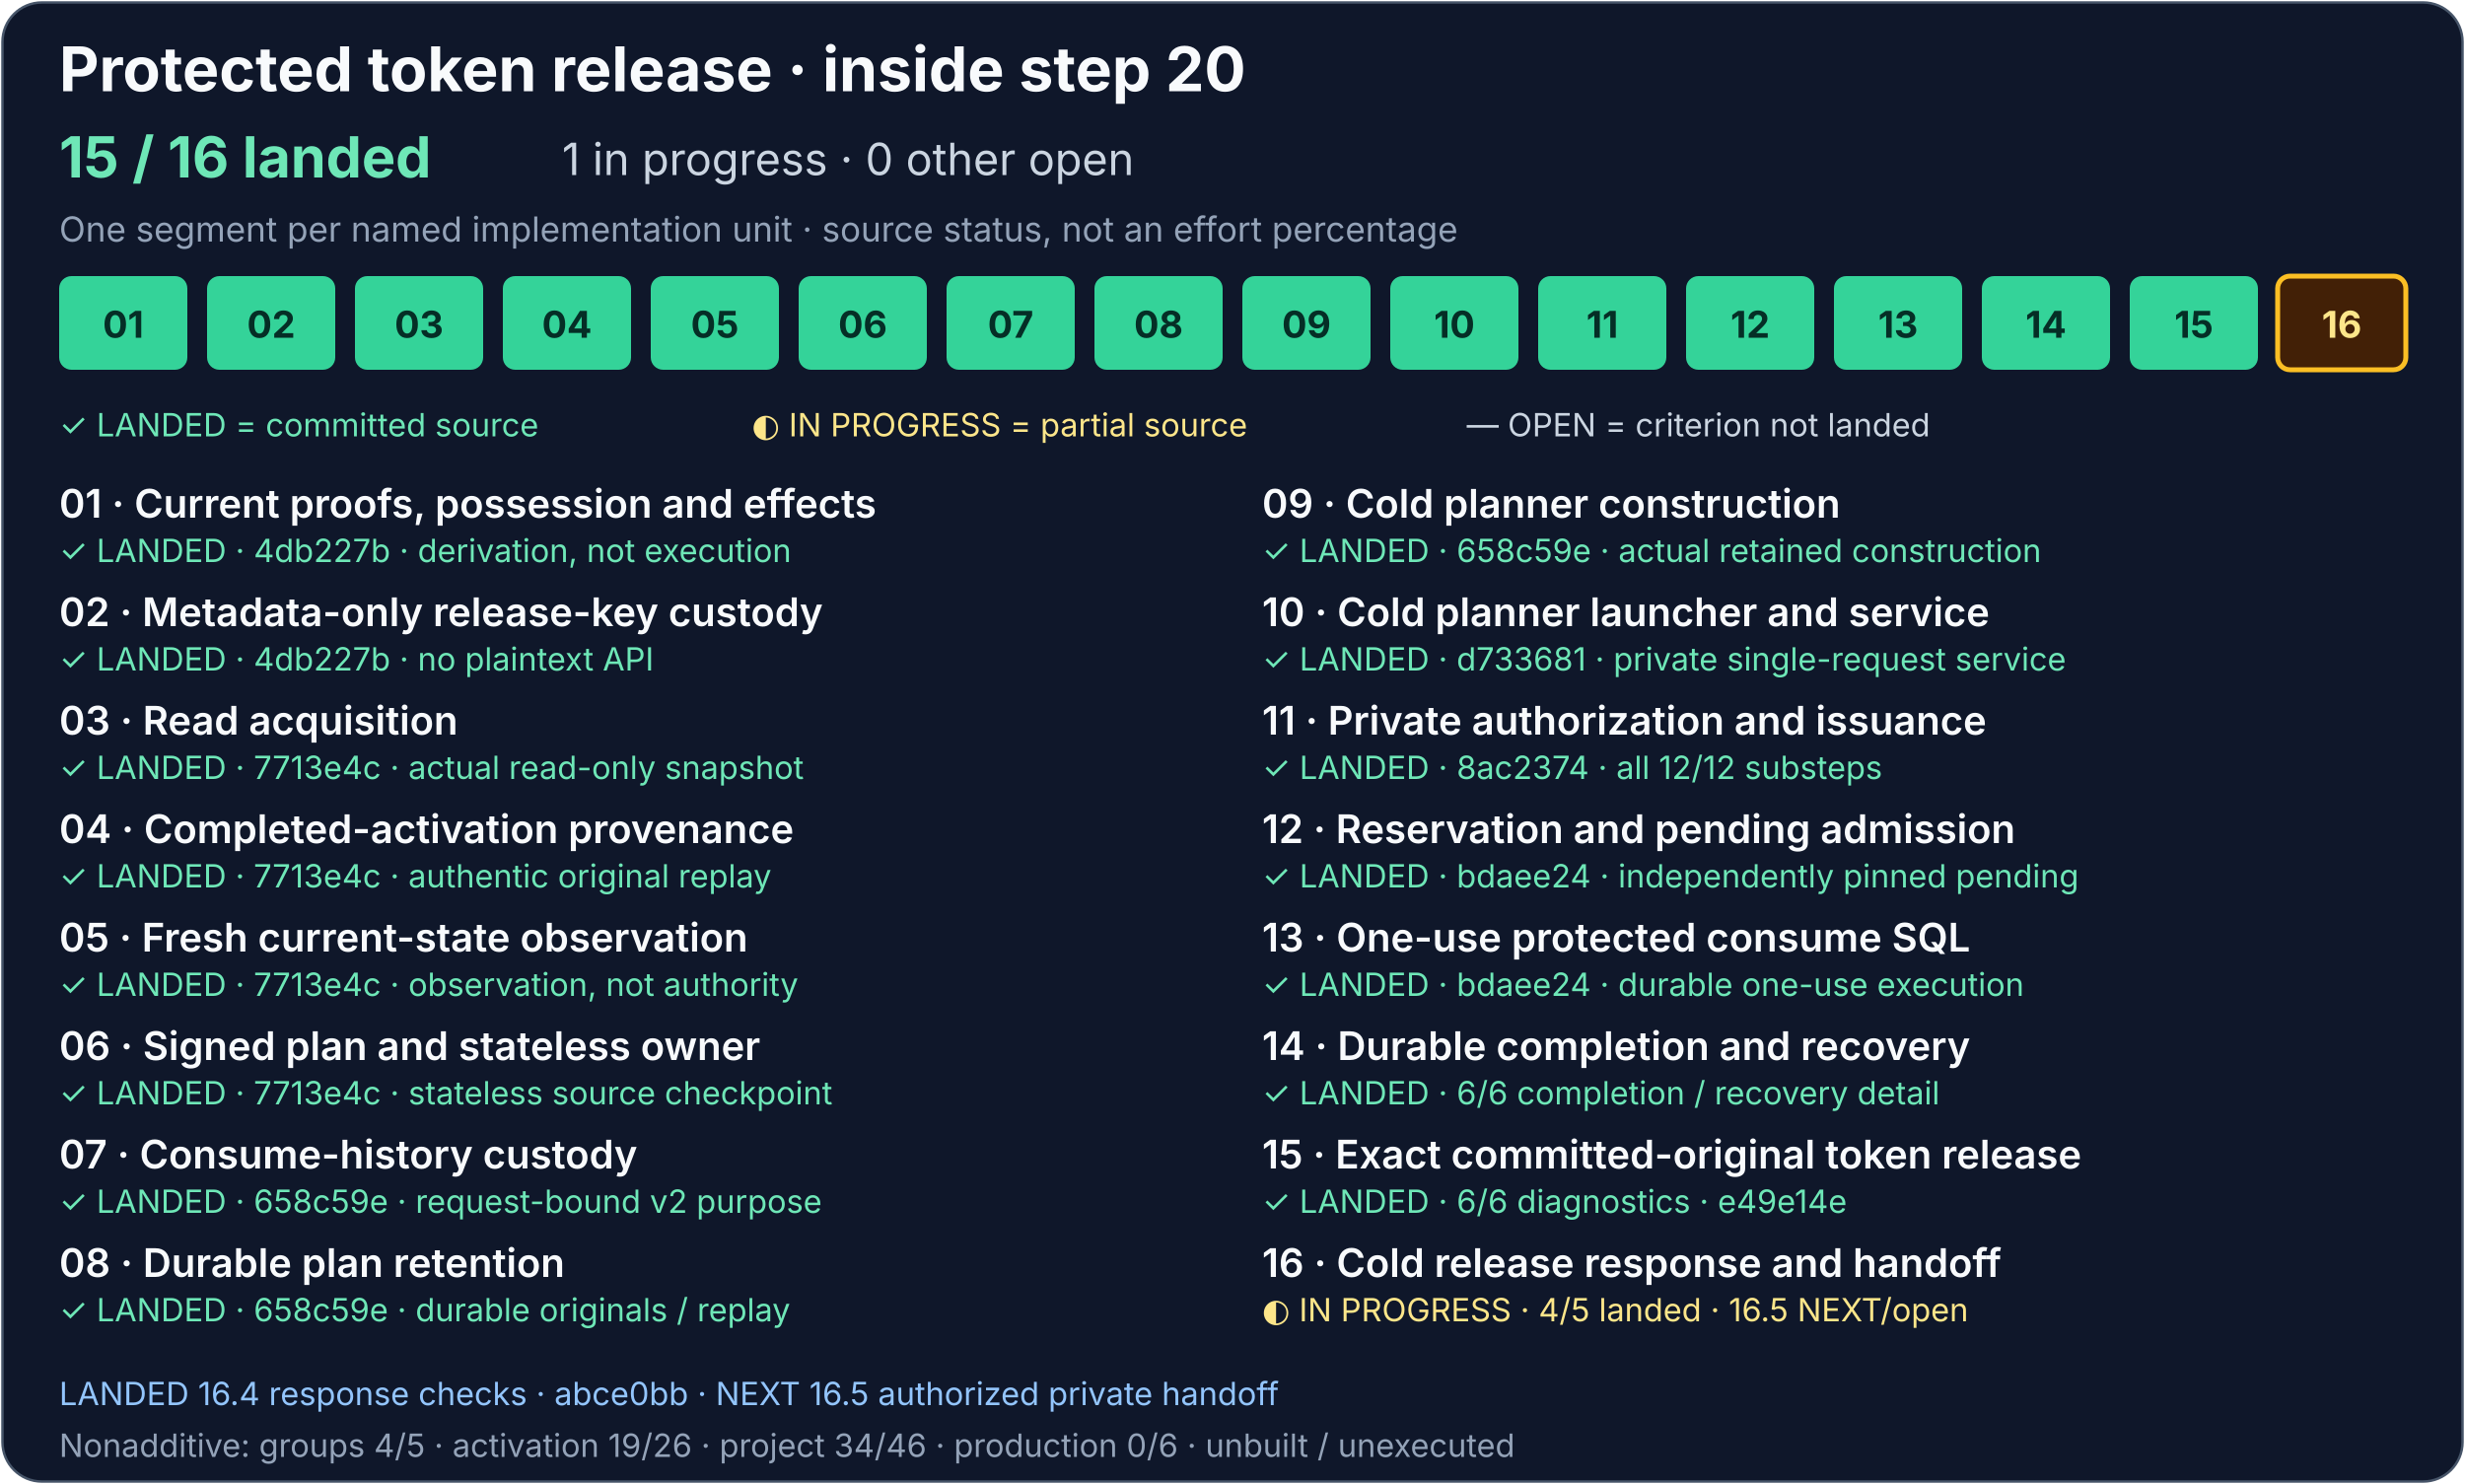
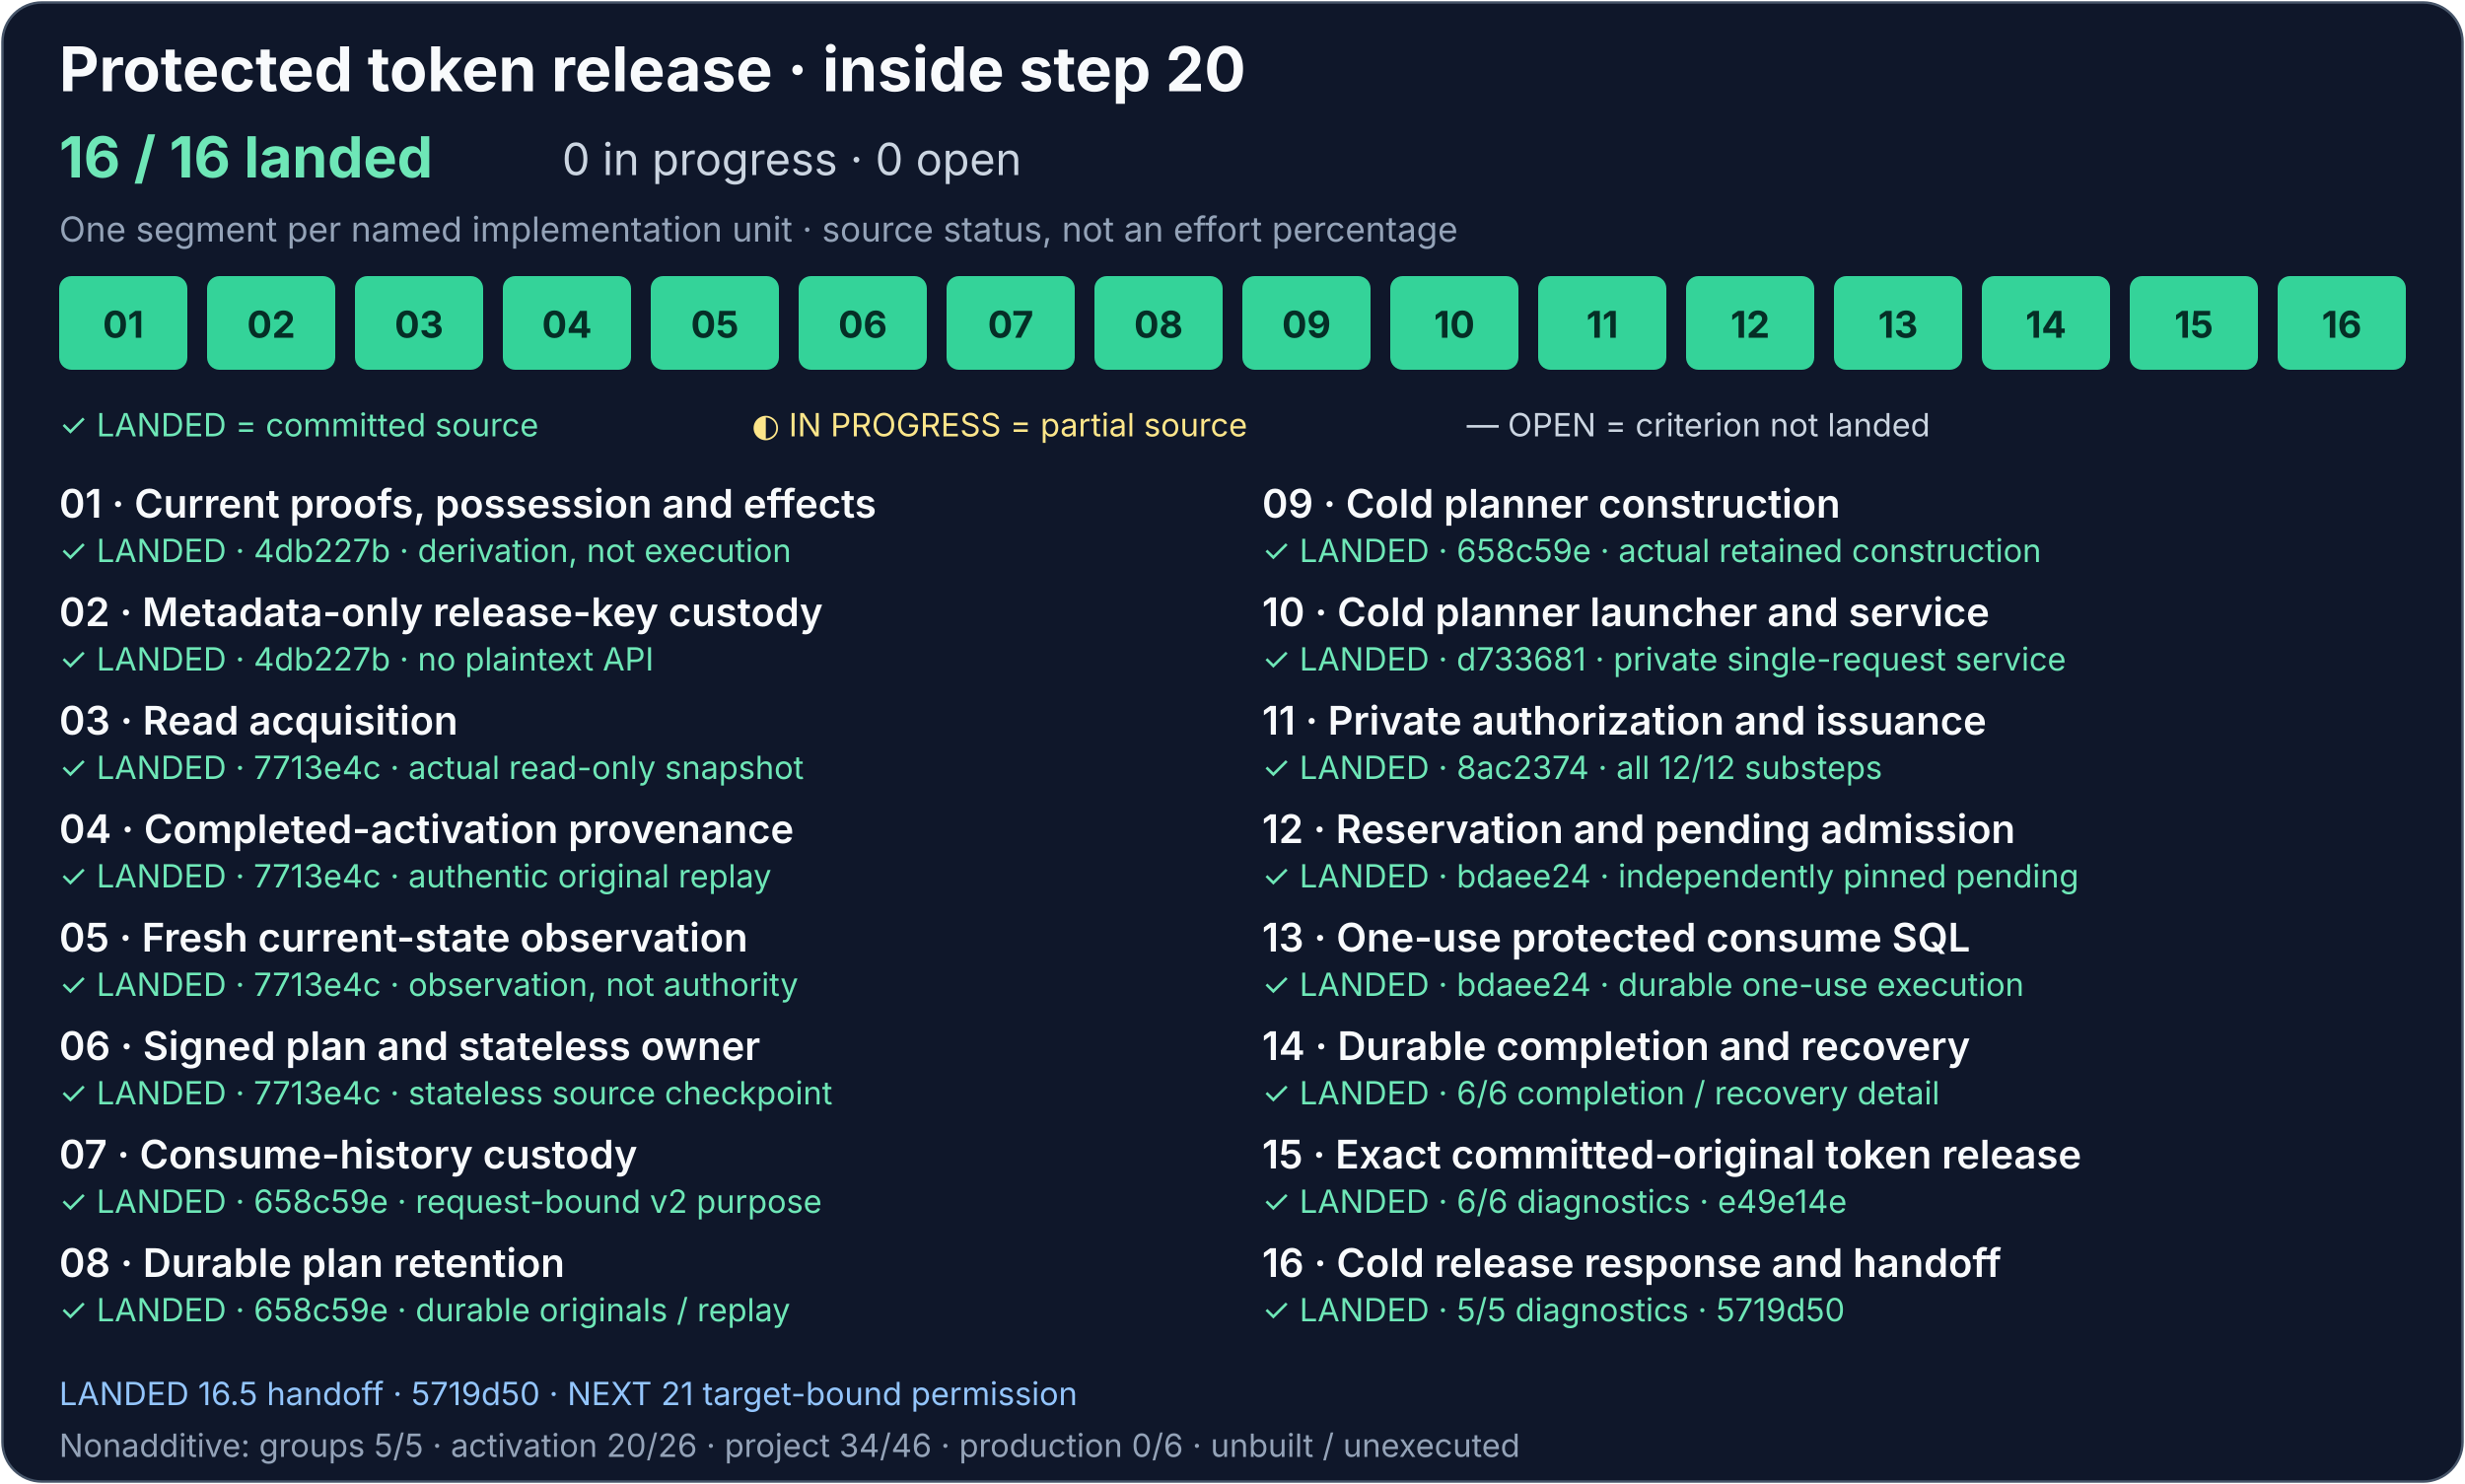
<svg xmlns="http://www.w3.org/2000/svg" width="1000" height="602" viewBox="0 0 1000 602" role="img" aria-labelledby="release-title release-description">
  <rect x="1" y="1" width="998" height="600" rx="16" fill="#0f172a" stroke="#475569" />
  <g font-family="system-ui, -apple-system, Segoe UI, sans-serif">
    <text x="24" y="37" fill="#f8fafc" font-size="25" font-weight="700">Protected token release · inside step 20</text>
-     <text x="24" y="72" fill="#6ee7b7" font-size="23" font-weight="700">15 / 16 landed</text>
-     <text x="228" y="71" fill="#cbd5e1" font-size="18">1 in progress · 0 other open</text>
+     <text x="24" y="72" fill="#6ee7b7" font-size="23" font-weight="700">16 / 16 landed</text>
+     <text x="228" y="71" fill="#cbd5e1" font-size="18">0 in progress · 0 open</text>
    <text x="24" y="98" fill="#94a3b8" font-size="14">One segment per named implementation unit · source status, not an effort percentage</text>
    <g fill="#34d399">
      <rect x="24" y="112" width="52" height="38" rx="5" />
      <rect x="84" y="112" width="52" height="38" rx="5" />
      <rect x="144" y="112" width="52" height="38" rx="5" />
      <rect x="204" y="112" width="52" height="38" rx="5" />
      <rect x="264" y="112" width="52" height="38" rx="5" />
      <rect x="324" y="112" width="52" height="38" rx="5" />
    </g>
    <g fill="#34d399">
      <rect x="384" y="112" width="52" height="38" rx="5" />
      <rect x="444" y="112" width="52" height="38" rx="5" />
      <rect x="504" y="112" width="52" height="38" rx="5" />
      <rect x="564" y="112" width="52" height="38" rx="5" />
    </g>
    <g fill="#334155" stroke="#94a3b8">
      <rect x="624" y="112" width="52" height="38" rx="5" fill="#34d399" stroke="none" />
      <rect x="684" y="112" width="52" height="38" rx="5" fill="#34d399" stroke="none" />
      <rect x="744" y="112" width="52" height="38" rx="5" fill="#34d399" stroke="none" />
      <a href="../production-status.md#consume-completion-and-recovery-detail">
        <rect x="804" y="112" width="52" height="38" rx="5" fill="#34d399" stroke="none" />
      </a>
      <a href="../production-status.md#exact-release-and-handoff-detail">
        <rect x="864" y="112" width="52" height="38" rx="5" fill="#34d399" stroke="none" />
      </a>
-       <rect x="924" y="112" width="52" height="38" rx="5" fill="#422006" stroke="#fbbf24" stroke-width="2" />
+       <rect x="924" y="112" width="52" height="38" rx="5" fill="#34d399" stroke="none" />
    </g>
    <g font-size="15" font-weight="700" text-anchor="middle">
      <g fill="#052e26">
        <text x="50" y="137">01</text>
        <text x="110" y="137">02</text>
        <text x="170" y="137">03</text>
        <text x="230" y="137">04</text>
        <text x="290" y="137">05</text>
        <text x="350" y="137">06</text>
      </g>
      <g fill="#052e26">
        <text x="410" y="137">07</text>
        <text x="470" y="137">08</text>
        <text x="530" y="137">09</text>
        <text x="590" y="137">10</text>
      </g>
      <g fill="#e2e8f0">
        <text x="650" y="137" fill="#052e26">11</text>
        <text x="710" y="137" fill="#052e26">12</text>
        <text x="770" y="137" fill="#052e26">13</text>
        <text x="830" y="137" fill="#052e26">14</text>
        <text x="890" y="137" fill="#052e26">15</text>
-         <text x="950" y="137" fill="#fde68a">16</text>
+         <text x="950" y="137" fill="#052e26">16</text>
      </g>
    </g>
    <text x="24" y="177" fill="#6ee7b7" font-size="13">✓ LANDED = committed source</text>
    <text x="305" y="177" fill="#fde68a" font-size="13">◐ IN PROGRESS = partial source</text>
    <text x="595" y="177" fill="#cbd5e1" font-size="13">— OPEN = criterion not landed</text>
    <g fill="#f8fafc" font-size="16" font-weight="600">
      <text x="24" y="210">01 · Current proofs, possession and effects</text>
      <text x="24" y="254">02 · Metadata-only release-key custody</text>
      <text x="24" y="298">03 · Read acquisition</text>
      <text x="24" y="342">04 · Completed-activation provenance</text>
      <text x="24" y="386">05 · Fresh current-state observation</text>
      <text x="24" y="430">06 · Signed plan and stateless owner</text>
      <text x="24" y="474">07 · Consume-history custody</text>
      <text x="24" y="518">08 · Durable plan retention</text>
      <text x="512" y="210">09 · Cold planner construction</text>
      <text x="512" y="254">10 · Cold planner launcher and service</text>
      <text x="512" y="298">11 · Private authorization and issuance</text>
      <text x="512" y="342">12 · Reservation and pending admission</text>
      <text x="512" y="386">13 · One-use protected consume SQL</text>
      <text x="512" y="430">14 · Durable completion and recovery</text>
      <text x="512" y="474">15 · Exact committed-original token release</text>
      <text x="512" y="518">16 · Cold release response and handoff</text>
    </g>
    <g font-size="13">
      <g fill="#6ee7b7">
        <text x="24" y="228">✓ LANDED · 4db227b · derivation, not execution</text>
        <text x="24" y="272">✓ LANDED · 4db227b · no plaintext API</text>
        <text x="24" y="316">✓ LANDED · 7713e4c · actual read-only snapshot</text>
        <text x="24" y="360">✓ LANDED · 7713e4c · authentic original replay</text>
        <text x="24" y="404">✓ LANDED · 7713e4c · observation, not authority</text>
        <text x="24" y="448">✓ LANDED · 7713e4c · stateless source checkpoint</text>
      </g>
      <g fill="#6ee7b7">
        <text x="24" y="492">✓ LANDED · 658c59e · request-bound v2 purpose</text>
        <text x="24" y="536">✓ LANDED · 658c59e · durable originals / replay</text>
        <text x="512" y="228">✓ LANDED · 658c59e · actual retained construction</text>
        <text x="512" y="272">✓ LANDED · d733681 · private single-request service</text>
      </g>
      <g fill="#cbd5e1">
        <text x="512" y="316" fill="#6ee7b7">✓ LANDED · 8ac2374 · all 12/12 substeps</text>
        <text x="512" y="360" fill="#6ee7b7">✓ LANDED · bdaee24 · independently pinned pending</text>
        <text x="512" y="404" fill="#6ee7b7">✓ LANDED · bdaee24 · durable one-use execution</text>
        <a href="../production-status.md#consume-completion-and-recovery-detail">
          <text x="512" y="448" fill="#6ee7b7">✓ LANDED · 6/6 completion / recovery detail</text>
        </a>
        <a href="../production-status.md#exact-release-and-handoff-detail">
          <text x="512" y="492" fill="#6ee7b7">✓ LANDED · 6/6 diagnostics · e49e14e</text>
        </a>
-         <text x="512" y="536" fill="#fde68a">◐ IN PROGRESS · 4/5 landed · 16.5 NEXT/open</text>
+         <text x="512" y="536" fill="#6ee7b7">✓ LANDED · 5/5 diagnostics · 5719d50</text>
      </g>
    </g>
-     <text x="24" y="570" fill="#93c5fd" font-size="13">LANDED 16.4 response checks · abce0bb · NEXT 16.5 authorized private handoff</text>
-     <text x="24" y="591" fill="#94a3b8" font-size="13">Nonadditive: groups 4/5 · activation 19/26 · project 34/46 · production 0/6 · unbuilt / unexecuted</text>
+     <text x="24" y="570" fill="#93c5fd" font-size="13">LANDED 16.5 handoff · 5719d50 · NEXT 21 target-bound permission</text>
+     <text x="24" y="591" fill="#94a3b8" font-size="13">Nonadditive: groups 5/5 · activation 20/26 · project 34/46 · production 0/6 · unbuilt / unexecuted</text>
  </g>
</svg>
